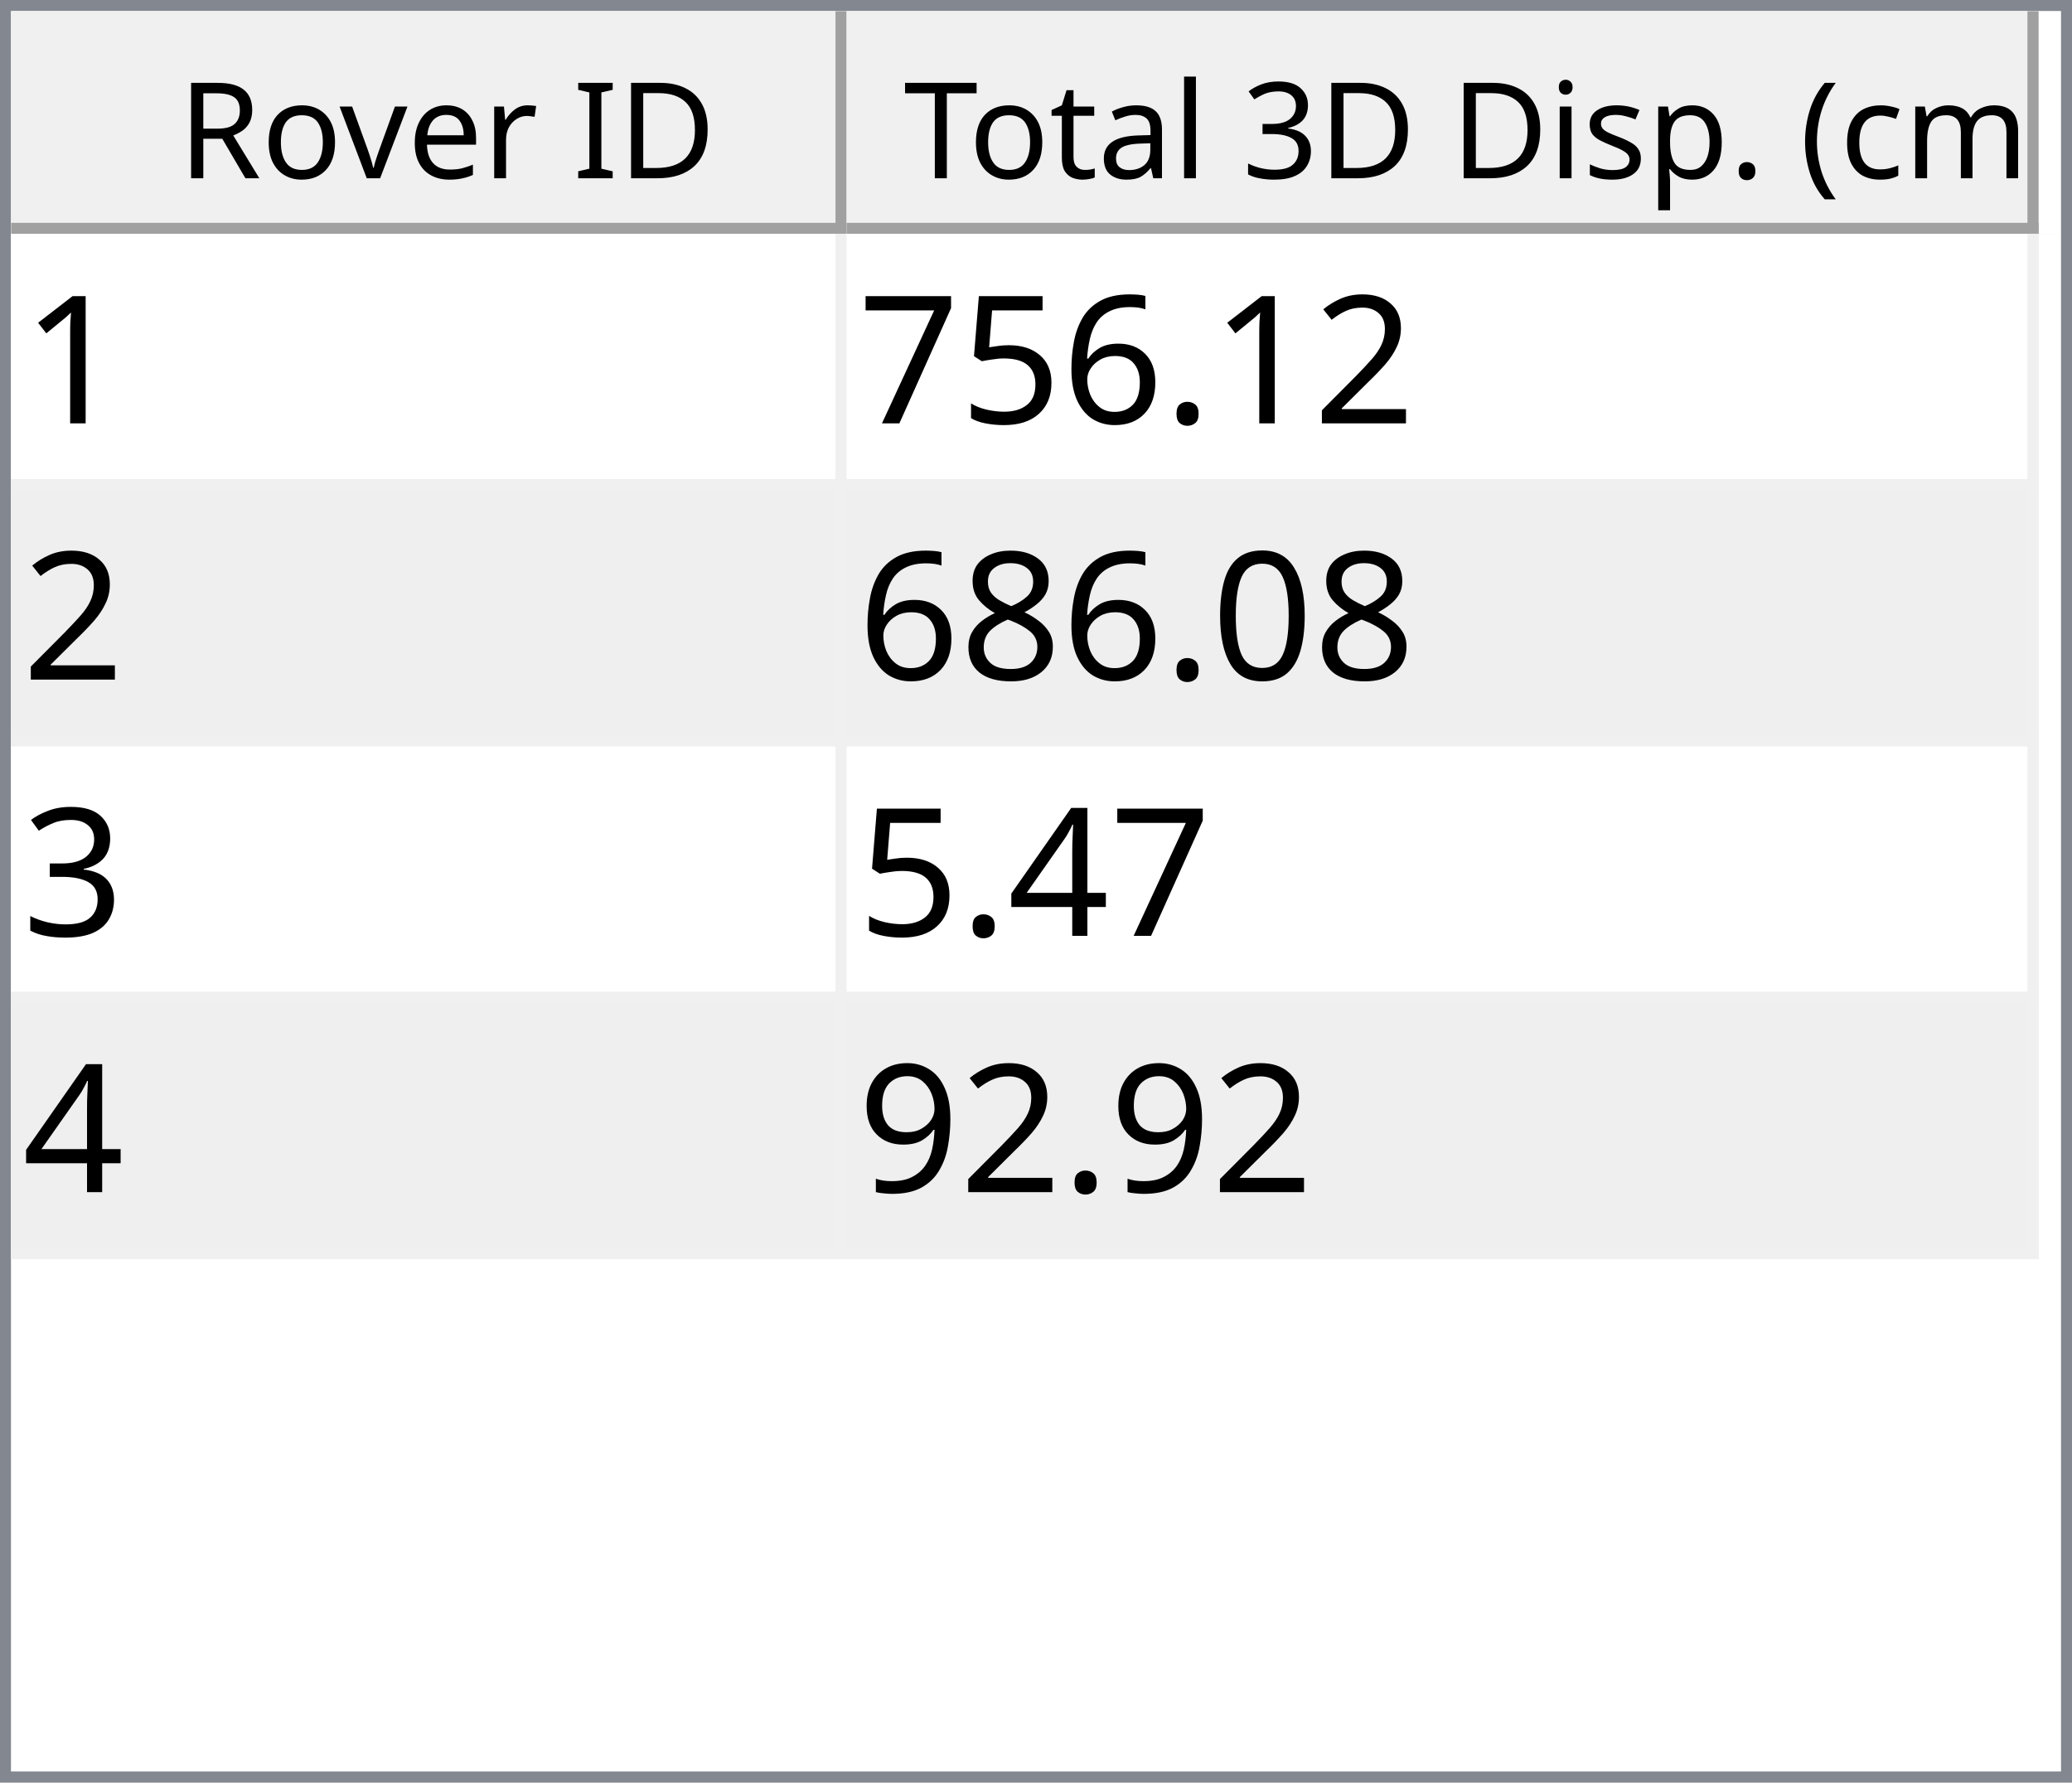
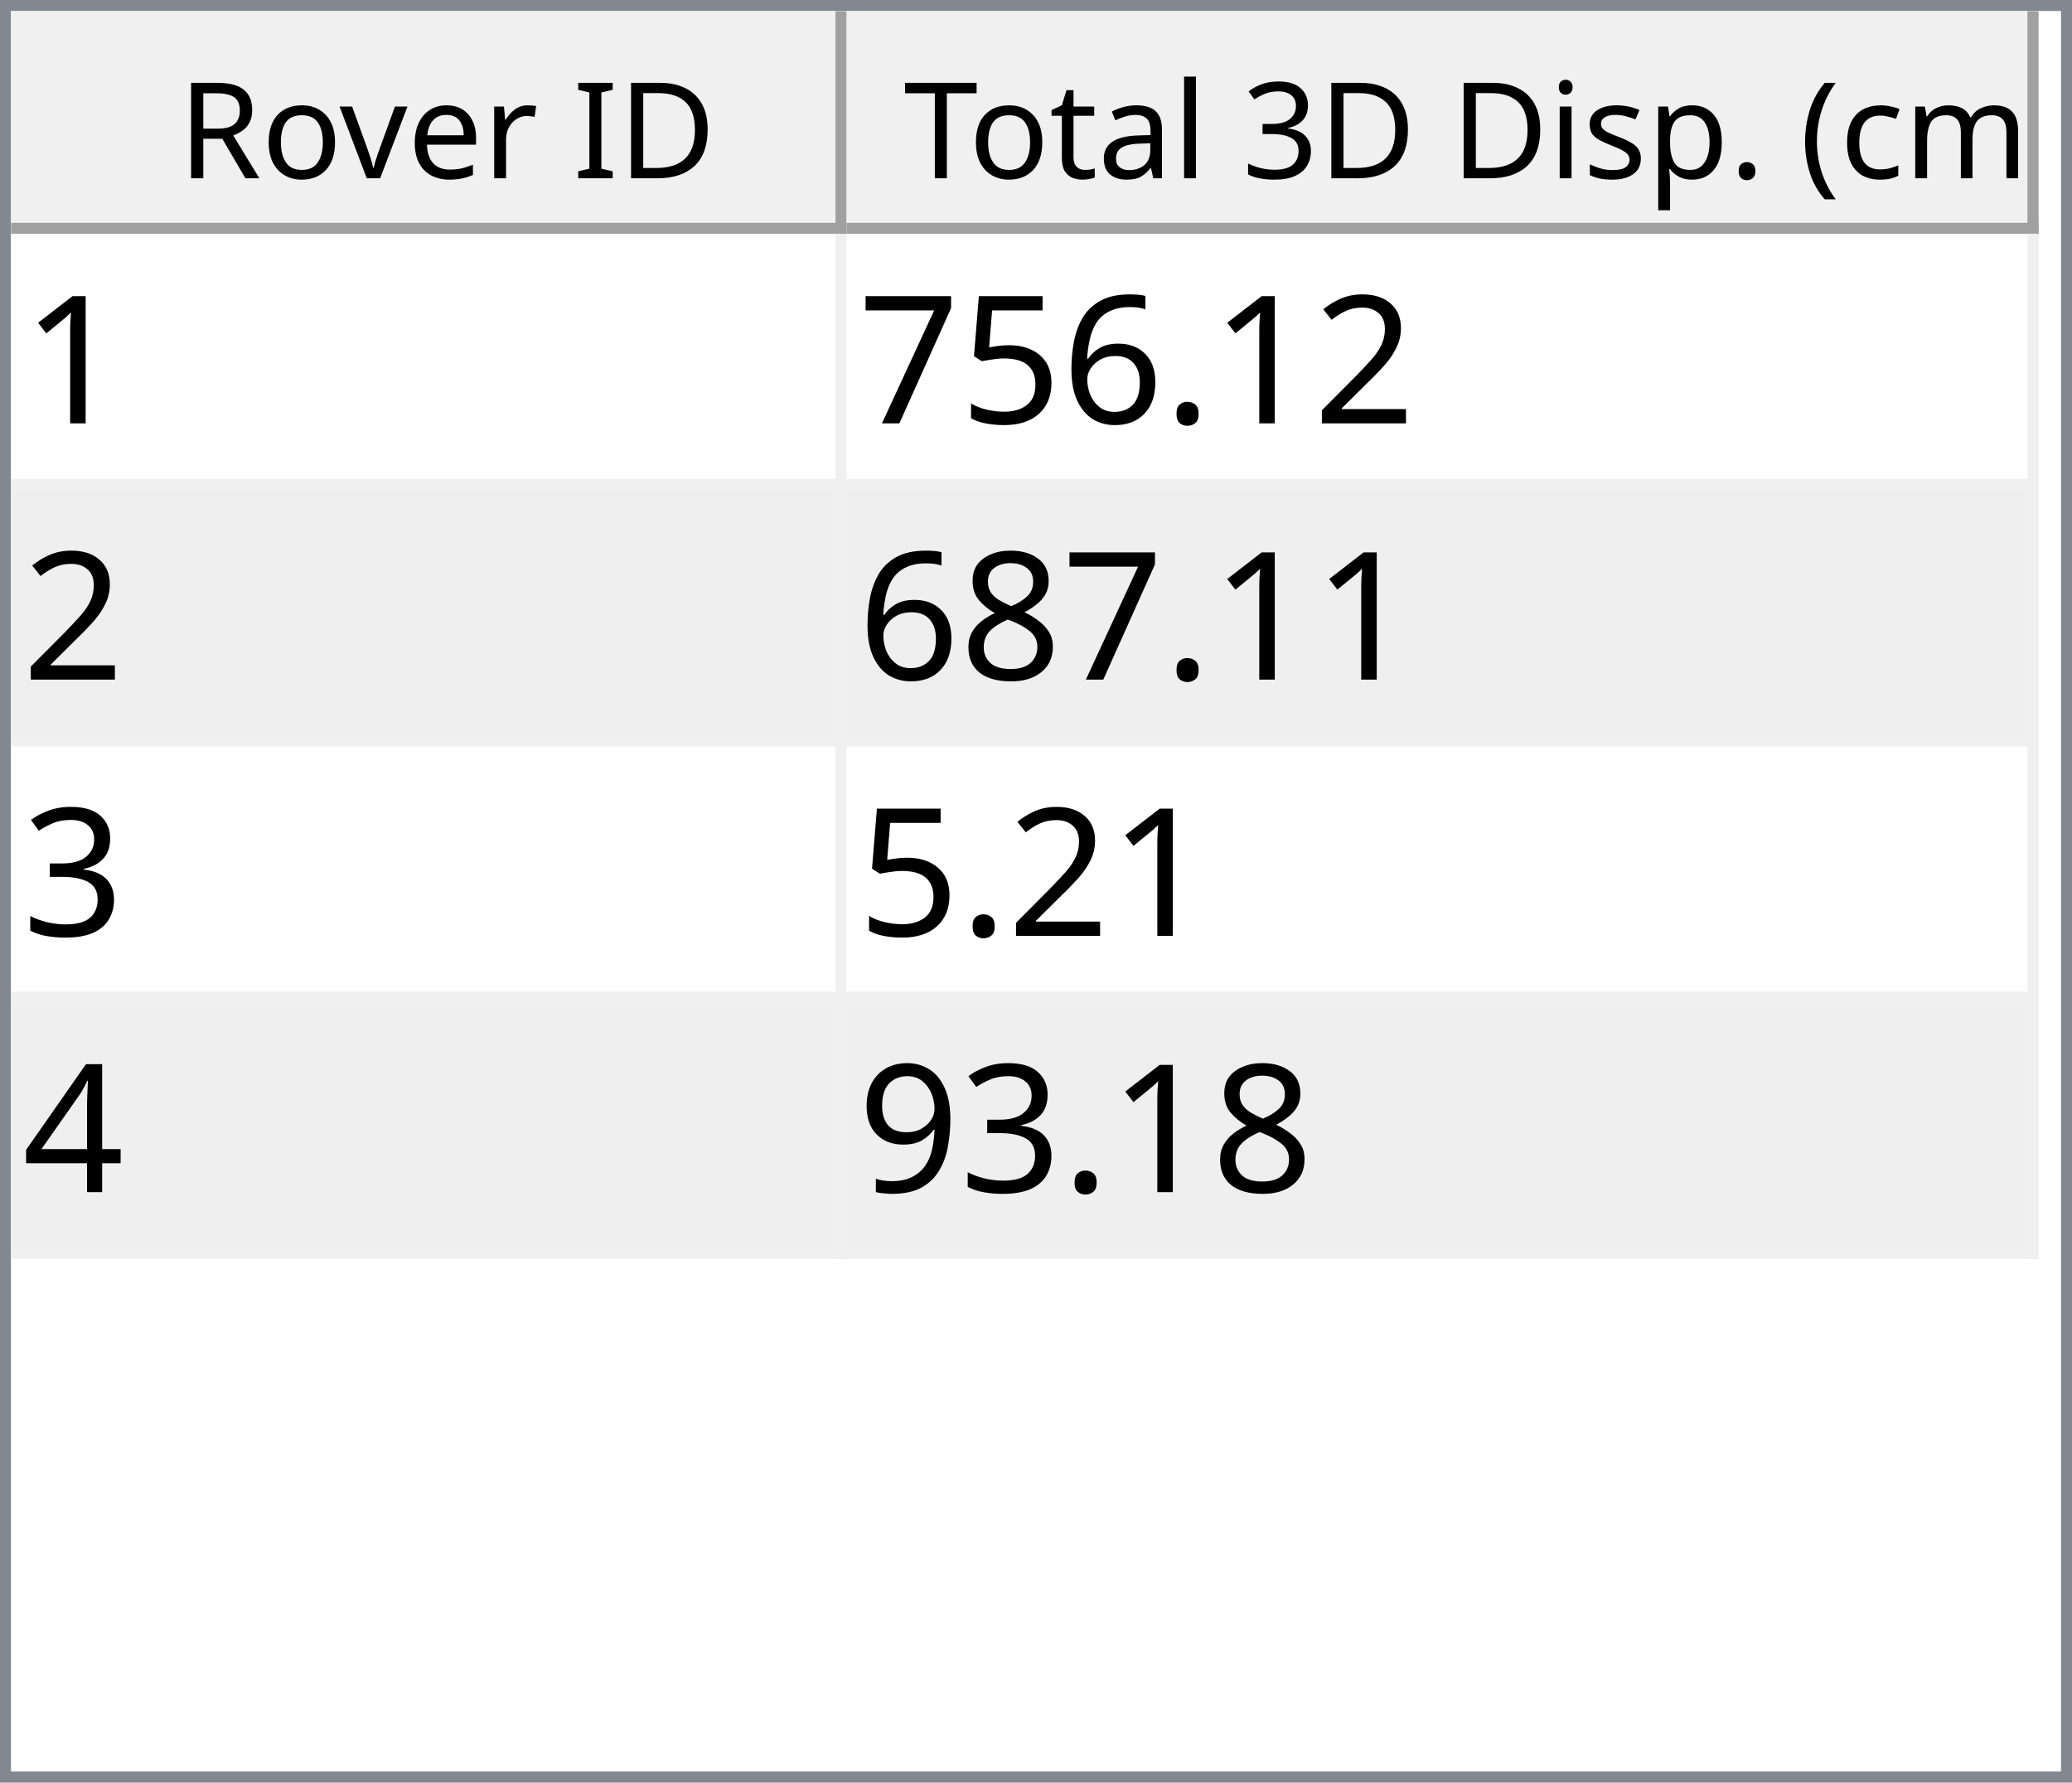
<svg xmlns="http://www.w3.org/2000/svg" style="fill-opacity:1; color-rendering:auto; color-interpolation:auto; text-rendering:auto; stroke:black; stroke-linecap:square; stroke-miterlimit:10; shape-rendering:auto; stroke-opacity:1; fill:black; stroke-dasharray:none; font-weight:normal; stroke-width:1; font-family:'Dialog'; font-style:normal; stroke-linejoin:miter; font-size:12px; stroke-dashoffset:0; image-rendering:auto;" width="186" height="160">
  <defs id="genericDefs" />
  <g>
    <defs id="defs1">
      <clipPath clipPathUnits="userSpaceOnUse" id="clipPath1">
        <path d="M0 0 L186 0 L186 160 L0 160 L0 0 Z" />
      </clipPath>
      <clipPath clipPathUnits="userSpaceOnUse" id="clipPath2">
        <path d="M0 0 L0 160 L186 160 L186 0 Z" />
      </clipPath>
      <clipPath clipPathUnits="userSpaceOnUse" id="clipPath3">
        <path d="M0 0 L0 20 L184 20 L184 0 Z" />
      </clipPath>
      <clipPath clipPathUnits="userSpaceOnUse" id="clipPath4">
        <path d="M0 0 L0 20 L75 20 L75 0 Z" />
      </clipPath>
      <clipPath clipPathUnits="userSpaceOnUse" id="clipPath5">
        <path d="M1 1 L1 19 L74 19 L74 1 Z" />
      </clipPath>
      <clipPath clipPathUnits="userSpaceOnUse" id="clipPath6">
        <path d="M0 0 L0 18 L73 18 L73 0 Z" />
      </clipPath>
      <clipPath clipPathUnits="userSpaceOnUse" id="clipPath7">
        <path d="M-0.5 -0.5 L-0.5 19.5 L74.5 19.5 L74.5 -0.5 Z" />
      </clipPath>
      <clipPath clipPathUnits="userSpaceOnUse" id="clipPath8">
        <path d="M0 0 L0 20 L107 20 L107 0 Z" />
      </clipPath>
      <clipPath clipPathUnits="userSpaceOnUse" id="clipPath9">
        <path d="M1 1 L1 19 L106 19 L106 1 Z" />
      </clipPath>
      <clipPath clipPathUnits="userSpaceOnUse" id="clipPath10">
        <path d="M0 0 L0 18 L105 18 L105 0 Z" />
      </clipPath>
      <clipPath clipPathUnits="userSpaceOnUse" id="clipPath11">
        <path d="M-0.5 -0.5 L-0.5 19.5 L106.5 19.5 L106.5 -0.5 Z" />
      </clipPath>
      <clipPath clipPathUnits="userSpaceOnUse" id="clipPath12">
        <path d="M0 0 L0 138 L184 138 L184 0 Z" />
      </clipPath>
      <clipPath clipPathUnits="userSpaceOnUse" id="clipPath13">
        <path d="M0 0 L0 92 L182 92 L182 0 Z" />
      </clipPath>
      <clipPath clipPathUnits="userSpaceOnUse" id="clipPath14">
        <path d="M-0.5 -0.5 L-0.5 91.5 L181.5 91.5 L181.5 -0.5 Z" />
      </clipPath>
      <clipPath clipPathUnits="userSpaceOnUse" id="clipPath15">
        <path d="M0 0 L0 22 L74 22 L74 0 Z" />
      </clipPath>
      <clipPath clipPathUnits="userSpaceOnUse" id="clipPath16">
        <path d="M0 0 L0 22 L106 22 L106 0 Z" />
      </clipPath>
      <font horiz-adv-x="64.551" id="font1">
        <font-face ascent="107.91" descent="25.098" units-per-em="100" style="font-style:normal; font-family:Segoe UI; font-weight:normal;" />
        <missing-glyph horiz-adv-x="64.551" d="M8.109 0 L8.109 68.266 L56.453 68.266 L56.453 0 L8.109 0 ZM15.328 7.234 L49.219 7.234 L49.219 61.031 L15.328 61.031 L15.328 7.234 Z" />
        <glyph unicode="D" horiz-adv-x="70.117" d="M9.188 0 L9.188 70.016 L28.516 70.016 Q65.531 70.016 65.531 35.891 Q65.531 19.672 55.25 9.836 Q44.969 0 27.734 0 L9.188 0 ZM17.391 62.594 L17.391 7.422 L27.828 7.422 Q41.609 7.422 49.273 14.797 Q56.938 22.172 56.938 35.688 Q56.938 62.594 28.328 62.594 L17.391 62.594 Z" />
        <glyph unicode="I" horiz-adv-x="26.611" d="M17.391 0 L9.188 0 L9.188 70.016 L17.391 70.016 L17.391 0 Z" />
        <glyph unicode=" " horiz-adv-x="27.393" d="" />
        <glyph unicode="r" horiz-adv-x="34.766" d="M34.188 41.891 Q32.078 43.5 28.125 43.5 Q23 43.5 19.555 38.672 Q16.109 33.844 16.109 25.484 L16.109 0 L8.109 0 L8.109 50 L16.109 50 L16.109 39.703 L16.312 39.703 Q18.016 44.969 21.531 47.922 Q25.047 50.875 29.391 50.875 Q32.516 50.875 34.188 50.203 L34.188 41.891 Z" />
        <glyph unicode="e" horiz-adv-x="52.295" d="M48.297 23 L12.984 23 Q13.188 14.656 17.484 10.109 Q21.781 5.562 29.297 5.562 Q37.75 5.562 44.828 11.141 L44.828 3.609 Q38.234 -1.172 27.391 -1.172 Q16.797 -1.172 10.742 5.641 Q4.688 12.453 4.688 24.812 Q4.688 36.469 11.305 43.82 Q17.922 51.172 27.734 51.172 Q37.547 51.172 42.922 44.828 Q48.297 38.484 48.297 27.203 L48.297 23 ZM40.094 29.781 Q40.047 36.719 36.75 40.578 Q33.453 44.438 27.594 44.438 Q21.922 44.438 17.969 40.383 Q14.016 36.328 13.094 29.781 L40.094 29.781 Z" />
        <glyph unicode="v" horiz-adv-x="47.9" d="M47.406 50 L27.484 0 L19.625 0 L0.688 50 L9.469 50 L22.172 13.672 Q23.578 9.672 23.922 6.688 L24.125 6.688 Q24.609 10.453 25.688 13.484 L38.969 50 L47.406 50 Z" />
        <glyph unicode="o" horiz-adv-x="58.594" d="M29 -1.172 Q17.922 -1.172 11.305 5.836 Q4.688 12.844 4.688 24.422 Q4.688 37.016 11.57 44.094 Q18.453 51.172 30.172 51.172 Q41.359 51.172 47.633 44.289 Q53.906 37.406 53.906 25.203 Q53.906 13.234 47.141 6.031 Q40.375 -1.172 29 -1.172 ZM29.594 44.438 Q21.875 44.438 17.383 39.188 Q12.891 33.938 12.891 24.703 Q12.891 15.828 17.43 10.695 Q21.969 5.562 29.594 5.562 Q37.359 5.562 41.531 10.594 Q45.703 15.625 45.703 24.906 Q45.703 34.281 41.531 39.359 Q37.359 44.438 29.594 44.438 Z" />
        <glyph unicode="R" horiz-adv-x="59.814" d="M59.375 0 L49.609 0 L37.891 19.625 Q36.281 22.359 34.766 24.289 Q33.25 26.219 31.664 27.438 Q30.078 28.656 28.25 29.219 Q26.422 29.781 24.125 29.781 L17.391 29.781 L17.391 0 L9.188 0 L9.188 70.016 L30.078 70.016 Q34.672 70.016 38.555 68.867 Q42.438 67.719 45.289 65.375 Q48.141 63.031 49.758 59.547 Q51.375 56.062 51.375 51.375 Q51.375 47.703 50.273 44.656 Q49.172 41.609 47.148 39.211 Q45.125 36.812 42.266 35.133 Q39.406 33.453 35.844 32.516 L35.844 32.328 Q37.594 31.547 38.891 30.547 Q40.188 29.547 41.359 28.18 Q42.531 26.812 43.68 25.078 Q44.828 23.344 46.234 21.047 L59.375 0 ZM17.391 62.594 L17.391 37.203 L28.516 37.203 Q31.594 37.203 34.203 38.133 Q36.812 39.062 38.719 40.797 Q40.625 42.531 41.703 45.047 Q42.781 47.562 42.781 50.688 Q42.781 56.297 39.141 59.445 Q35.5 62.594 28.609 62.594 L17.391 62.594 Z" />
        <glyph unicode=")" horiz-adv-x="30.176" d="M8.297 -15.922 L1.172 -15.922 Q16.406 2.344 16.406 26.812 Q16.406 51.469 1.078 70.016 L8.297 70.016 Q23.531 52.156 23.531 26.703 Q23.531 1.375 8.297 -15.922 Z" />
        <glyph unicode="m" horiz-adv-x="86.133" d="M79.109 0 L71.094 0 L71.094 28.719 Q71.094 37.016 68.531 40.727 Q65.969 44.438 59.906 44.438 Q54.781 44.438 51.195 39.75 Q47.609 35.062 47.609 28.516 L47.609 0 L39.594 0 L39.594 29.688 Q39.594 44.438 28.219 44.438 Q22.953 44.438 19.531 40.016 Q16.109 35.594 16.109 28.516 L16.109 0 L8.109 0 L8.109 50 L16.109 50 L16.109 42.094 L16.312 42.094 Q21.625 51.172 31.844 51.172 Q36.969 51.172 40.773 48.312 Q44.578 45.453 46 40.828 Q51.562 51.172 62.594 51.172 Q79.109 51.172 79.109 30.812 L79.109 0 Z" />
        <glyph unicode="c" horiz-adv-x="46.191" d="M42.188 2.297 Q36.422 -1.172 28.516 -1.172 Q17.828 -1.172 11.258 5.789 Q4.688 12.75 4.688 23.828 Q4.688 36.188 11.766 43.68 Q18.844 51.172 30.672 51.172 Q37.25 51.172 42.281 48.734 L42.281 40.531 Q36.719 44.438 30.375 44.438 Q22.703 44.438 17.797 38.945 Q12.891 33.453 12.891 24.516 Q12.891 15.719 17.508 10.641 Q22.125 5.562 29.891 5.562 Q36.422 5.562 42.188 9.906 L42.188 2.297 Z" />
        <glyph unicode="(" horiz-adv-x="30.176" d="M29.109 -15.922 L21.969 -15.922 Q6.844 1.375 6.844 26.703 Q6.844 52.156 21.969 70.016 L29.203 70.016 Q13.875 51.469 13.875 26.812 Q13.875 2.344 29.109 -15.922 Z" />
        <glyph unicode="." horiz-adv-x="21.68" d="M10.891 -1.078 Q8.641 -1.078 7.055 0.539 Q5.469 2.156 5.469 4.391 Q5.469 6.641 7.055 8.273 Q8.641 9.906 10.891 9.906 Q13.188 9.906 14.797 8.273 Q16.406 6.641 16.406 4.391 Q16.406 2.156 14.797 0.539 Q13.188 -1.078 10.891 -1.078 Z" />
        <glyph unicode="p" horiz-adv-x="58.789" d="M16.312 7.234 L16.109 7.234 L16.109 -23 L8.109 -23 L8.109 50 L16.109 50 L16.109 41.219 L16.312 41.219 Q22.219 51.172 33.594 51.172 Q43.266 51.172 48.688 44.461 Q54.109 37.75 54.109 26.469 Q54.109 13.922 48 6.375 Q41.891 -1.172 31.297 -1.172 Q21.578 -1.172 16.312 7.234 ZM16.109 27.391 L16.109 20.406 Q16.109 14.203 20.141 9.883 Q24.172 5.562 30.375 5.562 Q37.641 5.562 41.773 11.133 Q45.906 16.703 45.906 26.609 Q45.906 34.969 42.047 39.703 Q38.188 44.438 31.594 44.438 Q24.609 44.438 20.359 39.578 Q16.109 34.719 16.109 27.391 Z" />
        <glyph unicode="s" horiz-adv-x="42.432" d="M5.078 1.812 L5.078 10.406 Q11.625 5.562 19.484 5.562 Q30.031 5.562 30.031 12.594 Q30.031 14.594 29.125 15.992 Q28.219 17.391 26.68 18.461 Q25.141 19.531 23.07 20.383 Q21 21.234 18.609 22.172 Q15.281 23.484 12.766 24.828 Q10.25 26.172 8.57 27.859 Q6.891 29.547 6.031 31.695 Q5.172 33.844 5.172 36.719 Q5.172 40.234 6.789 42.945 Q8.406 45.656 11.086 47.484 Q13.766 49.312 17.211 50.242 Q20.656 51.172 24.312 51.172 Q30.812 51.172 35.938 48.922 L35.938 40.828 Q30.422 44.438 23.25 44.438 Q21 44.438 19.195 43.922 Q17.391 43.406 16.094 42.477 Q14.797 41.547 14.086 40.258 Q13.375 38.969 13.375 37.406 Q13.375 35.453 14.086 34.133 Q14.797 32.812 16.164 31.789 Q17.531 30.766 19.484 29.938 Q21.438 29.109 23.922 28.125 Q27.25 26.859 29.883 25.516 Q32.516 24.172 34.375 22.484 Q36.234 20.797 37.234 18.602 Q38.234 16.406 38.234 13.375 Q38.234 9.672 36.602 6.938 Q34.969 4.203 32.234 2.398 Q29.5 0.594 25.93 -0.289 Q22.359 -1.172 18.453 -1.172 Q10.75 -1.172 5.078 1.812 Z" />
        <glyph unicode="i" horiz-adv-x="24.219" d="M12.203 62.703 Q10.062 62.703 8.547 64.164 Q7.031 65.625 7.031 67.875 Q7.031 70.125 8.547 71.609 Q10.062 73.094 12.203 73.094 Q14.406 73.094 15.945 71.609 Q17.484 70.125 17.484 67.875 Q17.484 65.719 15.945 64.211 Q14.406 62.703 12.203 62.703 ZM16.109 0 L8.109 0 L8.109 50 L16.109 50 L16.109 0 Z" />
        <glyph unicode="3" horiz-adv-x="53.906" d="M46.531 19.828 Q46.531 15.094 44.75 11.211 Q42.969 7.328 39.719 4.57 Q36.469 1.812 31.93 0.297 Q27.391 -1.219 21.922 -1.219 Q11.922 -1.219 6 2.594 L6 11.188 Q13.094 5.609 22.219 5.609 Q25.875 5.609 28.828 6.539 Q31.781 7.469 33.906 9.227 Q36.031 10.984 37.18 13.477 Q38.328 15.969 38.328 19.094 Q38.328 32.812 18.797 32.812 L12.984 32.812 L12.984 39.594 L18.5 39.594 Q35.797 39.594 35.797 52.484 Q35.797 64.406 22.609 64.406 Q15.188 64.406 8.688 59.422 L8.688 67.188 Q15.375 71.188 24.609 71.188 Q29 71.188 32.57 69.969 Q36.141 68.75 38.68 66.555 Q41.219 64.359 42.609 61.281 Q44 58.203 44 54.5 Q44 40.672 30.031 36.719 L30.031 36.531 Q33.594 36.141 36.625 34.797 Q39.656 33.453 41.852 31.305 Q44.047 29.156 45.289 26.25 Q46.531 23.344 46.531 19.828 Z" />
        <glyph unicode="l" horiz-adv-x="24.219" d="M16.109 0 L8.109 0 L8.109 74.031 L16.109 74.031 L16.109 0 Z" />
        <glyph unicode="a" horiz-adv-x="50.879" d="M43.891 0 L35.891 0 L35.891 7.812 L35.688 7.812 Q30.469 -1.172 20.312 -1.172 Q12.844 -1.172 8.617 2.781 Q4.391 6.734 4.391 13.281 Q4.391 27.297 20.906 29.594 L35.891 31.688 Q35.891 44.438 25.594 44.438 Q16.547 44.438 9.281 38.281 L9.281 46.484 Q16.656 51.172 26.266 51.172 Q43.891 51.172 43.891 32.516 L43.891 0 ZM35.891 25.297 L23.828 23.641 Q18.266 22.859 15.43 20.875 Q12.594 18.891 12.594 13.875 Q12.594 10.203 15.211 7.883 Q17.828 5.562 22.172 5.562 Q28.125 5.562 32.008 9.742 Q35.891 13.922 35.891 20.312 L35.891 25.297 Z" />
        <glyph unicode="t" horiz-adv-x="33.887" d="M31.297 0.484 Q28.469 -1.078 23.828 -1.078 Q10.688 -1.078 10.688 13.578 L10.688 43.172 L2.094 43.172 L2.094 50 L10.688 50 L10.688 62.203 L18.703 64.797 L18.703 50 L31.297 50 L31.297 43.172 L18.703 43.172 L18.703 14.984 Q18.703 9.969 20.414 7.82 Q22.125 5.672 26.078 5.672 Q29.109 5.672 31.297 7.328 L31.297 0.484 Z" />
        <glyph unicode="T" horiz-adv-x="52.393" d="M50.594 62.594 L30.375 62.594 L30.375 0 L22.172 0 L22.172 62.594 L2 62.594 L2 70.016 L50.594 70.016 L50.594 62.594 Z" />
      </font>
      <font horiz-adv-x="75.0" id="font2">
        <font-face ascent="100.537" descent="21.973" units-per-em="100" style="font-style:normal; font-family:sans-serif; font-weight:normal;" />
        <missing-glyph horiz-adv-x="75.0" d="M12.5 0 L12.5 62.5 L62.5 62.5 L62.5 0 L12.5 0 ZM14.062 1.562 L60.938 1.562 L60.938 60.938 L14.062 60.938 L14.062 1.562 Z" />
        <glyph unicode="1" horiz-adv-x="55.615" d="M37.25 0 L28.469 0 L28.469 56 Q25.297 52.984 20.141 49.953 Q14.984 46.922 10.891 45.406 L10.891 53.906 Q18.266 57.375 23.781 62.305 Q29.297 67.234 31.594 71.875 L37.25 71.875 L37.25 0 Z" />
        <glyph unicode="2" horiz-adv-x="55.615" d="M50.344 8.453 L50.344 0 L3.031 0 Q2.938 3.172 4.047 6.109 Q5.859 10.938 9.836 15.625 Q13.812 20.312 21.344 26.469 Q33.016 36.031 37.117 41.625 Q41.219 47.219 41.219 52.203 Q41.219 57.422 37.477 61.008 Q33.734 64.594 27.734 64.594 Q21.391 64.594 17.578 60.789 Q13.766 56.984 13.719 50.25 L4.688 51.172 Q5.609 61.281 11.664 66.578 Q17.719 71.875 27.938 71.875 Q38.234 71.875 44.242 66.164 Q50.25 60.453 50.25 52 Q50.25 47.703 48.492 43.555 Q46.734 39.406 42.656 34.812 Q38.578 30.219 29.109 22.219 Q21.188 15.578 18.945 13.211 Q16.703 10.844 15.234 8.453 L50.344 8.453 Z" />
        <glyph unicode="." horiz-adv-x="27.783" d="M9.078 0 L9.078 10.016 L19.094 10.016 L19.094 0 L9.078 0 Z" />
        <glyph unicode="6" horiz-adv-x="55.615" d="M49.75 54.047 L41.016 53.375 Q39.844 58.547 37.703 60.891 Q34.125 64.656 28.906 64.656 Q24.703 64.656 21.531 62.312 Q17.391 59.281 14.992 53.469 Q12.594 47.656 12.5 36.922 Q15.672 41.75 20.266 44.094 Q24.859 46.438 29.891 46.438 Q38.672 46.438 44.852 39.969 Q51.031 33.5 51.031 23.25 Q51.031 16.5 48.125 10.719 Q45.219 4.938 40.141 1.859 Q35.062 -1.219 28.609 -1.219 Q17.625 -1.219 10.695 6.859 Q3.766 14.938 3.766 33.5 Q3.766 54.25 11.422 63.672 Q18.109 71.875 29.438 71.875 Q37.891 71.875 43.289 67.141 Q48.688 62.406 49.75 54.047 ZM13.875 23.188 Q13.875 18.656 15.797 14.508 Q17.719 10.359 21.188 8.18 Q24.656 6 28.469 6 Q34.031 6 38.039 10.492 Q42.047 14.984 42.047 22.703 Q42.047 30.125 38.086 34.398 Q34.125 38.672 28.125 38.672 Q22.172 38.672 18.023 34.398 Q13.875 30.125 13.875 23.188 Z" />
        <glyph unicode="5" horiz-adv-x="55.615" d="M4.156 18.75 L13.375 19.531 Q14.406 12.797 18.141 9.398 Q21.875 6 27.156 6 Q33.5 6 37.891 10.789 Q42.281 15.578 42.281 23.484 Q42.281 31 38.062 35.352 Q33.844 39.703 27 39.703 Q22.75 39.703 19.336 37.773 Q15.922 35.844 13.969 32.766 L5.719 33.844 L12.641 70.609 L48.25 70.609 L48.25 62.203 L19.672 62.203 L15.828 42.969 Q22.266 47.469 29.344 47.469 Q38.719 47.469 45.164 40.969 Q51.609 34.469 51.609 24.266 Q51.609 14.547 45.953 7.469 Q39.062 -1.219 27.156 -1.219 Q17.391 -1.219 11.211 4.25 Q5.031 9.719 4.156 18.75 Z" />
        <glyph unicode="7" horiz-adv-x="55.615" d="M4.734 62.203 L4.734 70.656 L51.078 70.656 L51.078 63.812 Q44.234 56.547 37.523 44.484 Q30.812 32.422 27.156 19.672 Q24.516 10.688 23.781 0 L14.75 0 Q14.891 8.453 18.062 20.414 Q21.234 32.375 27.172 43.484 Q33.109 54.594 39.797 62.203 L4.734 62.203 Z" />
-         <glyph unicode="0" horiz-adv-x="55.615" d="M4.156 35.297 Q4.156 48 6.766 55.742 Q9.375 63.484 14.523 67.68 Q19.672 71.875 27.484 71.875 Q33.25 71.875 37.594 69.555 Q41.938 67.234 44.773 62.867 Q47.609 58.5 49.219 52.227 Q50.828 45.953 50.828 35.297 Q50.828 22.703 48.242 14.969 Q45.656 7.234 40.508 3.008 Q35.359 -1.219 27.484 -1.219 Q17.141 -1.219 11.234 6.203 Q4.156 15.141 4.156 35.297 ZM13.188 35.297 Q13.188 17.672 17.312 11.836 Q21.438 6 27.484 6 Q33.547 6 37.672 11.859 Q41.797 17.719 41.797 35.297 Q41.797 52.984 37.672 58.789 Q33.547 64.594 27.391 64.594 Q21.344 64.594 17.719 59.469 Q13.188 52.938 13.188 35.297 Z" />
        <glyph unicode="8" horiz-adv-x="55.615" d="M17.672 38.812 Q12.203 40.828 9.57 44.539 Q6.938 48.25 6.938 53.422 Q6.938 61.234 12.555 66.555 Q18.172 71.875 27.484 71.875 Q36.859 71.875 42.578 66.43 Q48.297 60.984 48.297 53.172 Q48.297 48.188 45.68 44.508 Q43.062 40.828 37.75 38.812 Q44.344 36.672 47.781 31.883 Q51.219 27.094 51.219 20.453 Q51.219 11.281 44.727 5.031 Q38.234 -1.219 27.641 -1.219 Q17.047 -1.219 10.547 5.055 Q4.047 11.328 4.047 20.703 Q4.047 27.688 7.594 32.398 Q11.141 37.109 17.672 38.812 ZM15.922 53.719 Q15.922 48.641 19.195 45.414 Q22.469 42.188 27.688 42.188 Q32.766 42.188 36.016 45.383 Q39.266 48.578 39.266 53.219 Q39.266 58.062 35.914 61.359 Q32.562 64.656 27.594 64.656 Q22.562 64.656 19.242 61.43 Q15.922 58.203 15.922 53.719 ZM13.094 20.656 Q13.094 16.891 14.875 13.375 Q16.656 9.859 20.172 7.93 Q23.688 6 27.734 6 Q34.031 6 38.133 10.055 Q42.234 14.109 42.234 20.359 Q42.234 26.703 38.016 30.859 Q33.797 35.016 27.438 35.016 Q21.234 35.016 17.164 30.914 Q13.094 26.812 13.094 20.656 Z" />
        <glyph unicode="3" horiz-adv-x="55.615" d="M4.203 18.891 L12.984 20.062 Q14.5 12.594 18.141 9.297 Q21.781 6 27 6 Q33.203 6 37.477 10.297 Q41.75 14.594 41.75 20.953 Q41.75 27 37.797 30.93 Q33.844 34.859 27.734 34.859 Q25.25 34.859 21.531 33.891 L22.516 41.609 Q23.391 41.5 23.922 41.5 Q29.547 41.5 34.039 44.43 Q38.531 47.359 38.531 53.469 Q38.531 58.297 35.258 61.477 Q31.984 64.656 26.812 64.656 Q21.688 64.656 18.266 61.43 Q14.844 58.203 13.875 51.766 L5.078 53.328 Q6.688 62.156 12.398 67.016 Q18.109 71.875 26.609 71.875 Q32.469 71.875 37.398 69.359 Q42.328 66.844 44.945 62.5 Q47.562 58.156 47.562 53.266 Q47.562 48.641 45.07 44.828 Q42.578 41.016 37.703 38.766 Q44.047 37.312 47.562 32.695 Q51.078 28.078 51.078 21.141 Q51.078 11.766 44.242 5.25 Q37.406 -1.266 26.953 -1.266 Q17.531 -1.266 11.305 4.352 Q5.078 9.969 4.203 18.891 Z" />
        <glyph unicode="4" horiz-adv-x="55.615" d="M32.328 0 L32.328 17.141 L1.266 17.141 L1.266 25.203 L33.938 71.578 L41.109 71.578 L41.109 25.203 L50.781 25.203 L50.781 17.141 L41.109 17.141 L41.109 0 L32.328 0 ZM32.328 25.203 L32.328 57.469 L9.906 25.203 L32.328 25.203 Z" />
        <glyph unicode="9" horiz-adv-x="55.615" d="M5.469 16.547 L13.922 17.328 Q14.984 11.375 18.016 8.688 Q21.047 6 25.781 6 Q29.828 6 32.883 7.859 Q35.938 9.719 37.891 12.82 Q39.844 15.922 41.164 21.195 Q42.484 26.469 42.484 31.938 Q42.484 32.516 42.438 33.688 Q39.797 29.5 35.234 26.883 Q30.672 24.266 25.344 24.266 Q16.453 24.266 10.305 30.711 Q4.156 37.156 4.156 47.703 Q4.156 58.594 10.578 65.234 Q17 71.875 26.656 71.875 Q33.641 71.875 39.43 68.117 Q45.219 64.359 48.219 57.398 Q51.219 50.438 51.219 37.25 Q51.219 23.531 48.242 15.406 Q45.266 7.281 39.383 3.031 Q33.5 -1.219 25.594 -1.219 Q17.188 -1.219 11.867 3.445 Q6.547 8.109 5.469 16.547 ZM41.453 48.141 Q41.453 55.719 37.43 60.156 Q33.406 64.594 27.734 64.594 Q21.875 64.594 17.531 59.812 Q13.188 55.031 13.188 47.406 Q13.188 40.578 17.312 36.305 Q21.438 32.031 27.484 32.031 Q33.594 32.031 37.523 36.305 Q41.453 40.578 41.453 48.141 Z" />
      </font>
    </defs>
    <g style="fill:white; stroke:white;">
      <rect x="0" y="0" width="186" style="clip-path:url(#clipPath1); stroke:none;" height="160" />
    </g>
    <g style="fill:white; text-rendering:optimizeSpeed; color-rendering:optimizeSpeed; image-rendering:optimizeSpeed; shape-rendering:crispEdges; stroke:white; color-interpolation:sRGB;">
      <rect x="0" width="186" height="160" y="0" style="stroke:none;" />
      <path style="stroke:none;" d="M0 160 L186 160 L186 0 L0 0 Z" />
    </g>
    <g style="fill:rgb(240,240,240); font-family:'Segoe UI'; stroke:rgb(240,240,240);">
      <rect x="0" y="0" width="186" style="clip-path:url(#clipPath2); stroke:none;" height="160" />
    </g>
    <g style="fill:rgb(130,135,144); font-family:'Segoe UI'; stroke:rgb(130,135,144);">
      <path d="M0 0 L186 0 L186 160 L0 160 L0 0 ZM1 1 L185 1 L185 159 L1 159 L1 1 Z" style="fill-rule:evenodd; clip-path:url(#clipPath2); stroke:none;" />
    </g>
    <g style="fill:white; font-family:'Segoe UI'; stroke:white;" transform="translate(1,1)">
      <rect x="0" y="0" width="184" style="clip-path:url(#clipPath3); stroke:none;" height="20" />
    </g>
    <g style="fill:rgb(240,240,240); font-family:'Segoe UI'; stroke:rgb(240,240,240);" transform="translate(1,1)">
      <rect x="0" y="0" width="75" style="clip-path:url(#clipPath4); stroke:none;" height="20" />
    </g>
    <g style="font-family:'Segoe UI';" transform="translate(2,2)">
      <text x="14" xml:space="preserve" y="14" style="clip-path:url(#clipPath6); stroke:none;">Rover ID</text>
    </g>
    <g style="fill:rgb(160,160,160); font-family:'Segoe UI'; stroke:rgb(160,160,160); stroke-linejoin:bevel;" transform="translate(1.5,1.5)">
      <line x1="74" x2="74" y1="0" style="fill:none; clip-path:url(#clipPath7);" y2="19" />
    </g>
    <g style="fill:rgb(160,160,160); font-family:'Segoe UI'; stroke:rgb(160,160,160); stroke-linejoin:bevel;" transform="matrix(1,0,0,1,1,1) translate(0.5,0.5)">
      <line x1="0" x2="74" y1="19" style="fill:none; clip-path:url(#clipPath7);" y2="19" />
    </g>
    <g style="fill:rgb(240,240,240); font-family:'Segoe UI'; stroke:rgb(240,240,240);" transform="translate(76,1)">
      <rect x="0" y="0" width="107" style="clip-path:url(#clipPath8); stroke:none;" height="20" />
    </g>
    <g style="font-family:'Segoe UI';" transform="translate(77,2)">
      <text x="1" xml:space="preserve" y="14" style="clip-path:url(#clipPath10); stroke:none;"> Total 3D Disp. (cm)</text>
    </g>
    <g style="fill:rgb(160,160,160); font-family:'Segoe UI'; stroke:rgb(160,160,160); stroke-linejoin:bevel;" transform="translate(76.5,1.5)">
      <line x1="106" x2="106" y1="0" style="fill:none; clip-path:url(#clipPath11);" y2="19" />
    </g>
    <g style="fill:rgb(160,160,160); font-family:'Segoe UI'; stroke:rgb(160,160,160); stroke-linejoin:bevel;" transform="matrix(1,0,0,1,76,1) translate(0.5,0.5)">
      <line x1="0" x2="106" y1="19" style="fill:none; clip-path:url(#clipPath11);" y2="19" />
    </g>
    <g style="fill:white; font-family:'Segoe UI'; stroke:white;" transform="translate(1,21)">
      <rect x="0" y="0" width="184" style="clip-path:url(#clipPath12); stroke:none;" height="138" />
    </g>
    <g style="fill:rgb(240,240,240); font-size:16px; font-family:sans-serif; stroke:rgb(240,240,240);" transform="translate(1,21)">
      <rect x="0" y="0" width="182" style="clip-path:url(#clipPath13); stroke:none;" height="92" />
      <line transform="translate(0.5,0.5)" x1="0" x2="181" y1="22" style="clip-path:url(#clipPath14); fill:none; stroke-linejoin:bevel;" y2="22" />
    </g>
    <g transform="matrix(1,0,0,1,1,21) translate(0.5,0.5)" style="fill:rgb(240,240,240); font-size:16px; font-family:sans-serif; stroke:rgb(240,240,240); stroke-linejoin:bevel;">
      <line x1="0" x2="181" y1="45" style="fill:none; clip-path:url(#clipPath14);" y2="45" />
    </g>
    <g transform="matrix(1,0,0,1,1,21) translate(0.5,0.5)" style="fill:rgb(240,240,240); font-size:16px; font-family:sans-serif; stroke:rgb(240,240,240); stroke-linejoin:bevel;">
      <line x1="0" x2="181" y1="68" style="fill:none; clip-path:url(#clipPath14);" y2="68" />
    </g>
    <g transform="matrix(1,0,0,1,1,21) translate(0.5,0.5)" style="fill:rgb(240,240,240); font-size:16px; font-family:sans-serif; stroke:rgb(240,240,240); stroke-linejoin:bevel;">
      <line x1="0" x2="181" y1="91" style="fill:none; clip-path:url(#clipPath14);" y2="91" />
    </g>
    <g transform="matrix(1,0,0,1,1,21) translate(0.5,0.5)" style="fill:rgb(240,240,240); font-size:16px; font-family:sans-serif; stroke:rgb(240,240,240); stroke-linejoin:bevel;">
      <line x1="74" x2="74" y1="0" style="fill:none; clip-path:url(#clipPath14);" y2="91" />
    </g>
    <g transform="matrix(1,0,0,1,1,21) translate(0.5,0.5)" style="fill:rgb(240,240,240); font-size:16px; font-family:sans-serif; stroke:rgb(240,240,240); stroke-linejoin:bevel;">
      <line x1="181" x2="181" y1="0" style="fill:none; clip-path:url(#clipPath14);" y2="91" />
    </g>
    <g style="fill:white; font-size:16px; font-family:sans-serif; stroke:white;" transform="matrix(1,0,0,1,1,21)">
      <rect x="0" y="0" width="74" style="clip-path:url(#clipPath15); stroke:none;" height="22" />
      <text x="1" y="17" style="fill:black; clip-path:url(#clipPath15); stroke:none;" xml:space="preserve">1</text>
    </g>
    <g style="fill:white; font-size:16px; font-family:sans-serif; stroke:white;" transform="matrix(1,0,0,1,1,21) translate(75,0)">
      <rect x="0" y="0" width="106" style="clip-path:url(#clipPath16); stroke:none;" height="22" />
      <text x="1" y="17" style="fill:black; clip-path:url(#clipPath16); stroke:none;" xml:space="preserve">756.12</text>
    </g>
    <g style="fill:rgb(239,239,239); font-size:16px; font-family:sans-serif; stroke:rgb(239,239,239);" transform="matrix(1,0,0,1,1,21) translate(0,23)">
      <rect x="0" y="0" width="74" style="clip-path:url(#clipPath15); stroke:none;" height="22" />
      <text x="1" y="17" style="fill:black; clip-path:url(#clipPath15); stroke:none;" xml:space="preserve">2</text>
    </g>
    <g style="fill:rgb(239,239,239); font-size:16px; font-family:sans-serif; stroke:rgb(239,239,239);" transform="matrix(1,0,0,1,1,21) translate(75,23)">
      <rect x="0" y="0" width="106" style="clip-path:url(#clipPath16); stroke:none;" height="22" />
-       <text x="1" y="17" style="fill:black; clip-path:url(#clipPath16); stroke:none;" xml:space="preserve">686.08</text>
+       <text x="1" y="17" style="fill:black; clip-path:url(#clipPath16); stroke:none;" xml:space="preserve">687.11</text>
    </g>
    <g style="fill:white; font-size:16px; font-family:sans-serif; stroke:white;" transform="matrix(1,0,0,1,1,21) translate(0,46)">
      <rect x="0" y="0" width="74" style="clip-path:url(#clipPath15); stroke:none;" height="22" />
      <text x="1" y="17" style="fill:black; clip-path:url(#clipPath15); stroke:none;" xml:space="preserve">3</text>
    </g>
    <g style="fill:white; font-size:16px; font-family:sans-serif; stroke:white;" transform="matrix(1,0,0,1,1,21) translate(75,46)">
      <rect x="0" y="0" width="106" style="clip-path:url(#clipPath16); stroke:none;" height="22" />
-       <text x="1" y="17" style="fill:black; clip-path:url(#clipPath16); stroke:none;" xml:space="preserve">5.47</text>
+       <text x="1" y="17" style="fill:black; clip-path:url(#clipPath16); stroke:none;" xml:space="preserve">5.21</text>
    </g>
    <g style="fill:rgb(239,239,239); font-size:16px; font-family:sans-serif; stroke:rgb(239,239,239);" transform="matrix(1,0,0,1,1,21) translate(0,69)">
      <rect x="0" y="0" width="74" style="clip-path:url(#clipPath15); stroke:none;" height="22" />
      <text x="1" y="17" style="fill:black; clip-path:url(#clipPath15); stroke:none;" xml:space="preserve">4</text>
    </g>
    <g style="fill:rgb(239,239,239); font-size:16px; font-family:sans-serif; stroke:rgb(239,239,239);" transform="matrix(1,0,0,1,1,21) translate(75,69)">
      <rect x="0" y="0" width="106" style="clip-path:url(#clipPath16); stroke:none;" height="22" />
-       <text x="1" y="17" style="fill:black; clip-path:url(#clipPath16); stroke:none;" xml:space="preserve">92.92</text>
+       <text x="1" y="17" style="fill:black; clip-path:url(#clipPath16); stroke:none;" xml:space="preserve">93.18</text>
    </g>
  </g>
</svg>
